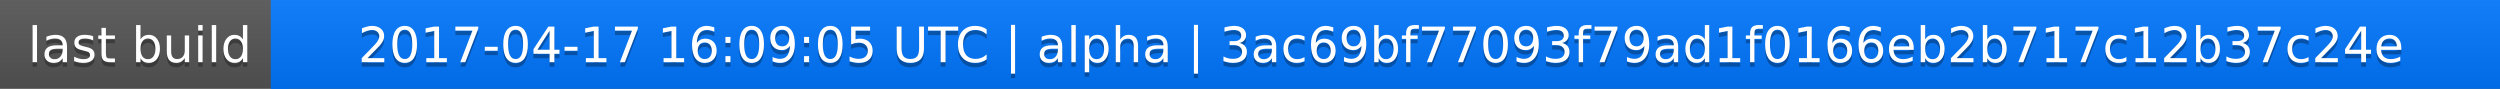
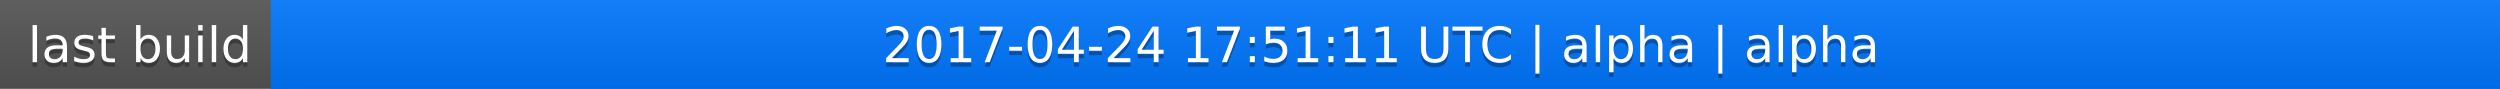
<svg xmlns="http://www.w3.org/2000/svg" width="563" height="20">
  <linearGradient id="a" x2="0" y2="100%">
    <stop offset="0" stop-color="#bbb" stop-opacity=".1" />
    <stop offset="1" stop-opacity=".1" />
  </linearGradient>
  <rect rx="0" width="563" height="20" fill="#555" />
  <rect rx="0" x="61" width="502" height="20" fill="#07f" />
  <path fill="#07f" d="M61 0h4v20h-4z" />
  <rect rx="0" width="563" height="20" fill="url(#a)" />
  <g fill="#fff" text-anchor="middle" font-family="DejaVu Sans,Verdana,Geneva,sans-serif" font-size="11">
    <text x="31.5" y="15" fill="#010101" fill-opacity=".3">last build</text>
    <text x="31.5" y="14">last build</text>
-     <text x="311" y="15" fill="#010101" fill-opacity=".3">2017-04-17 16:09:05 UTC | alpha | 3ac69bf77093f79ad1f0166eb2b717c12b37c24e</text>
-     <text x="311" y="14">2017-04-17 16:09:05 UTC | alpha | 3ac69bf77093f79ad1f0166eb2b717c12b37c24e</text>
+     <text x="311" y="15" fill="#010101" fill-opacity=".3">2017-04-24 17:51:11 UTC | alpha | alpha</text>
+     <text x="311" y="14">2017-04-24 17:51:11 UTC | alpha | alpha</text>
  </g>
</svg>
